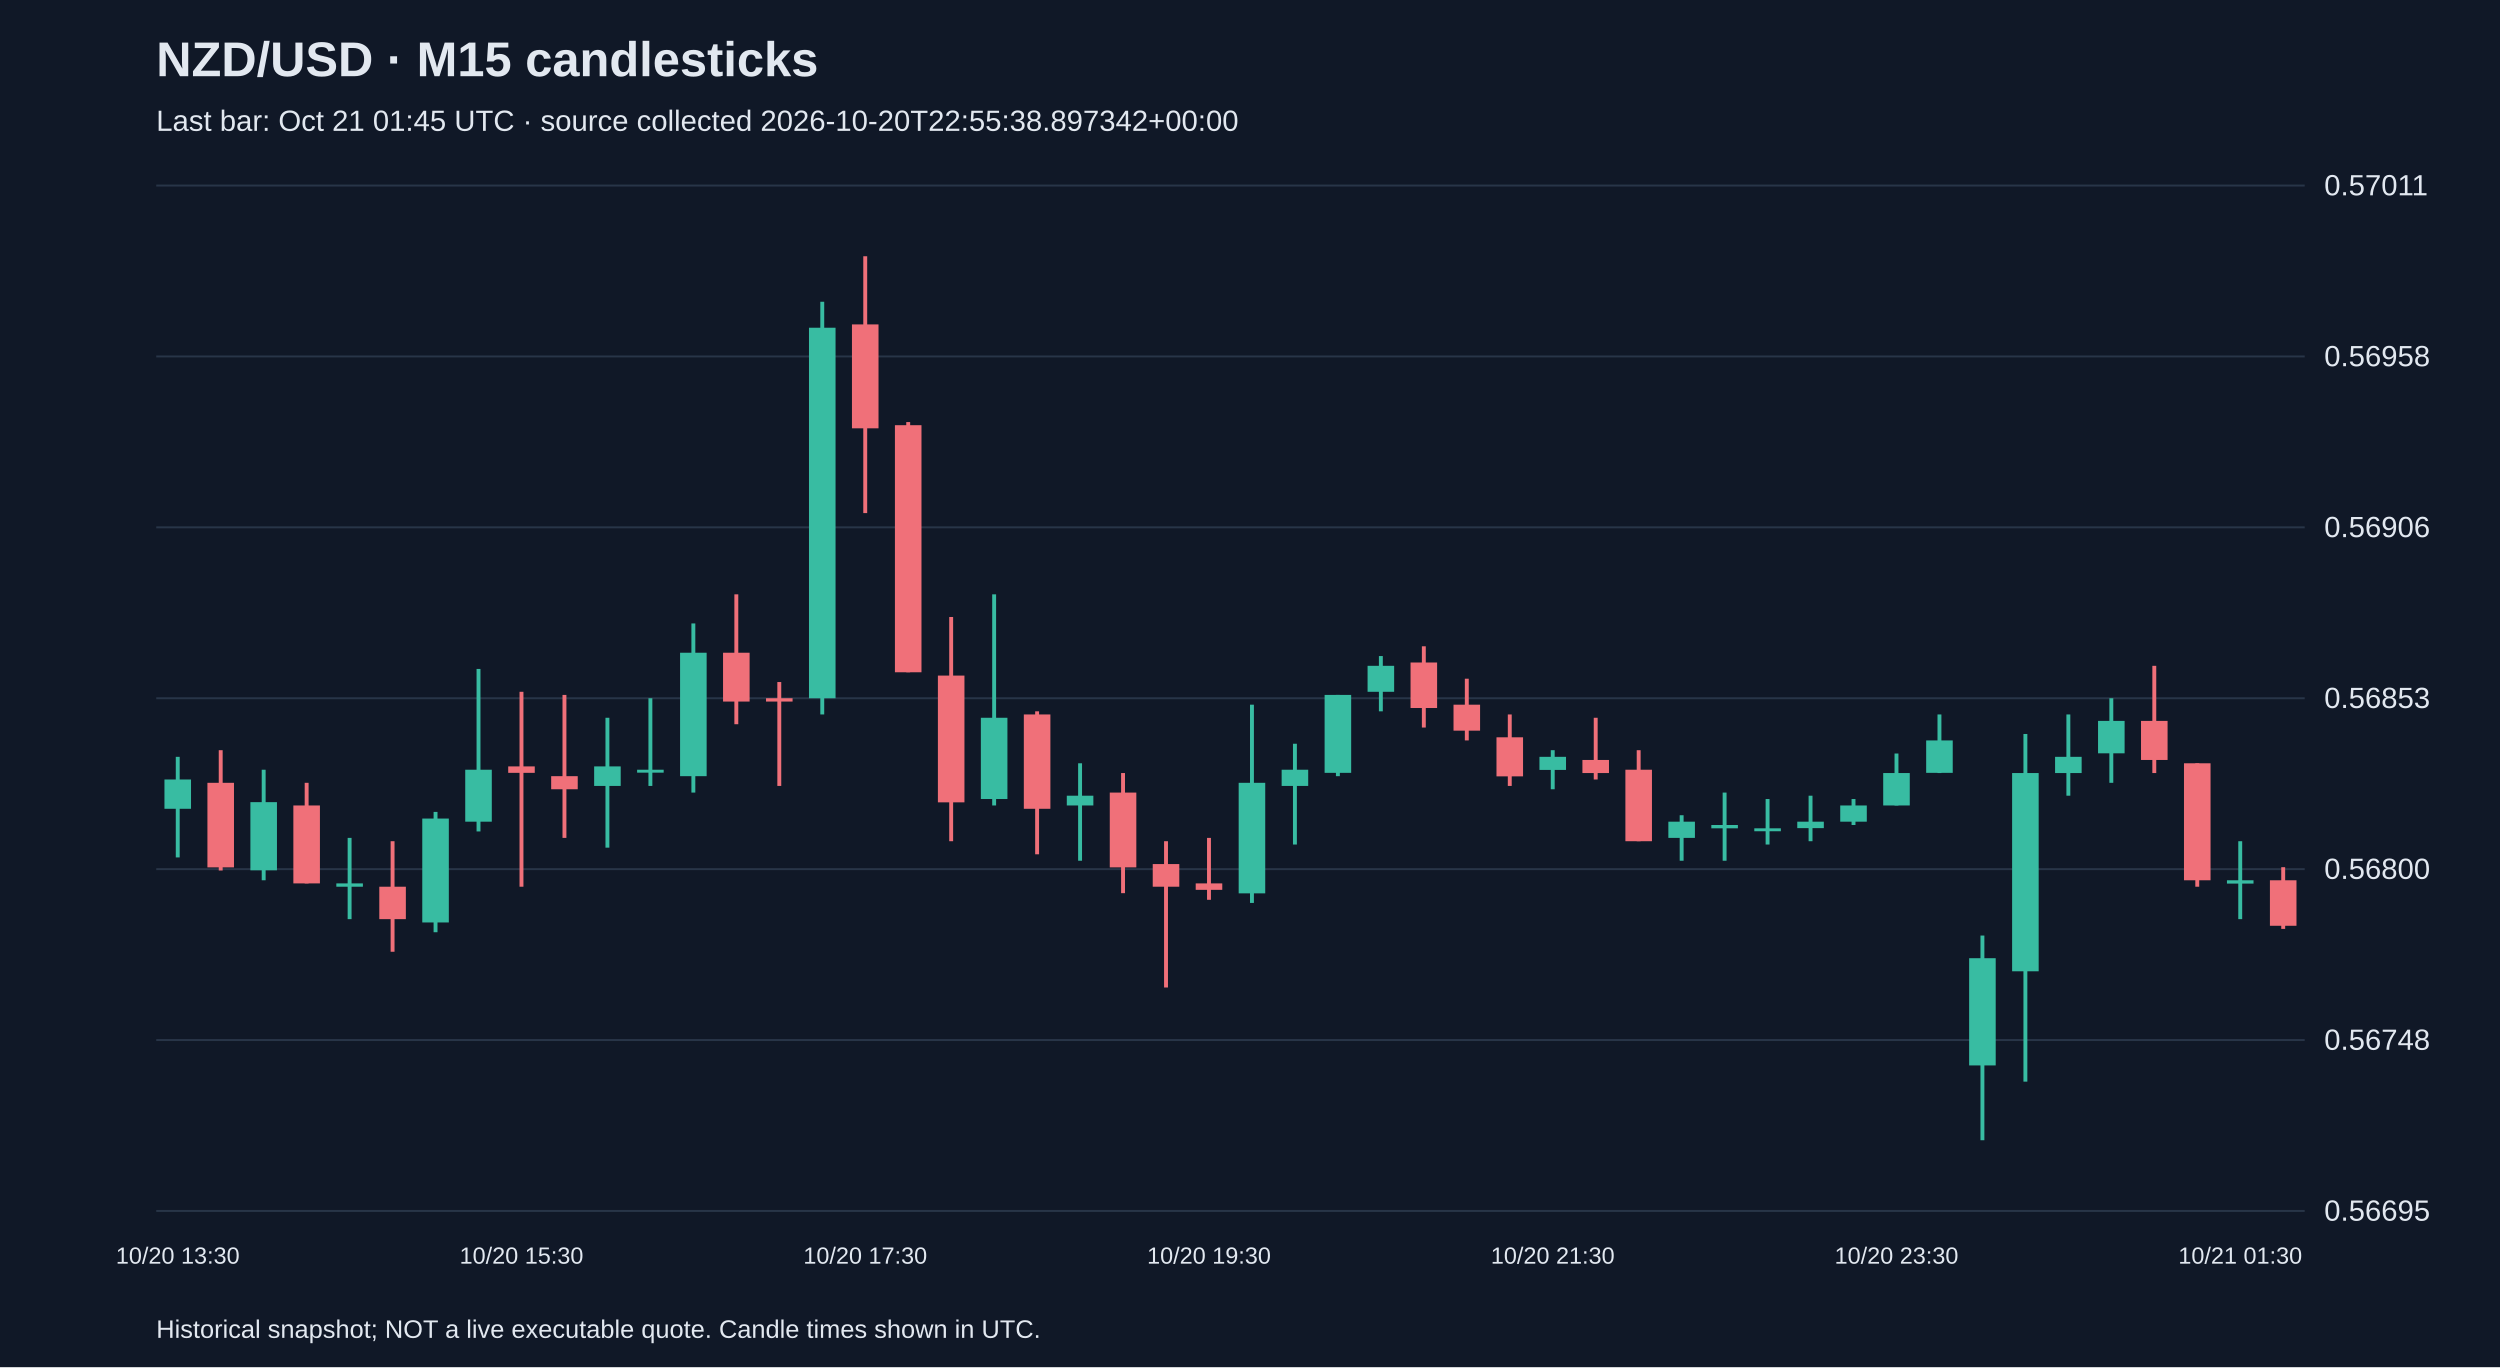
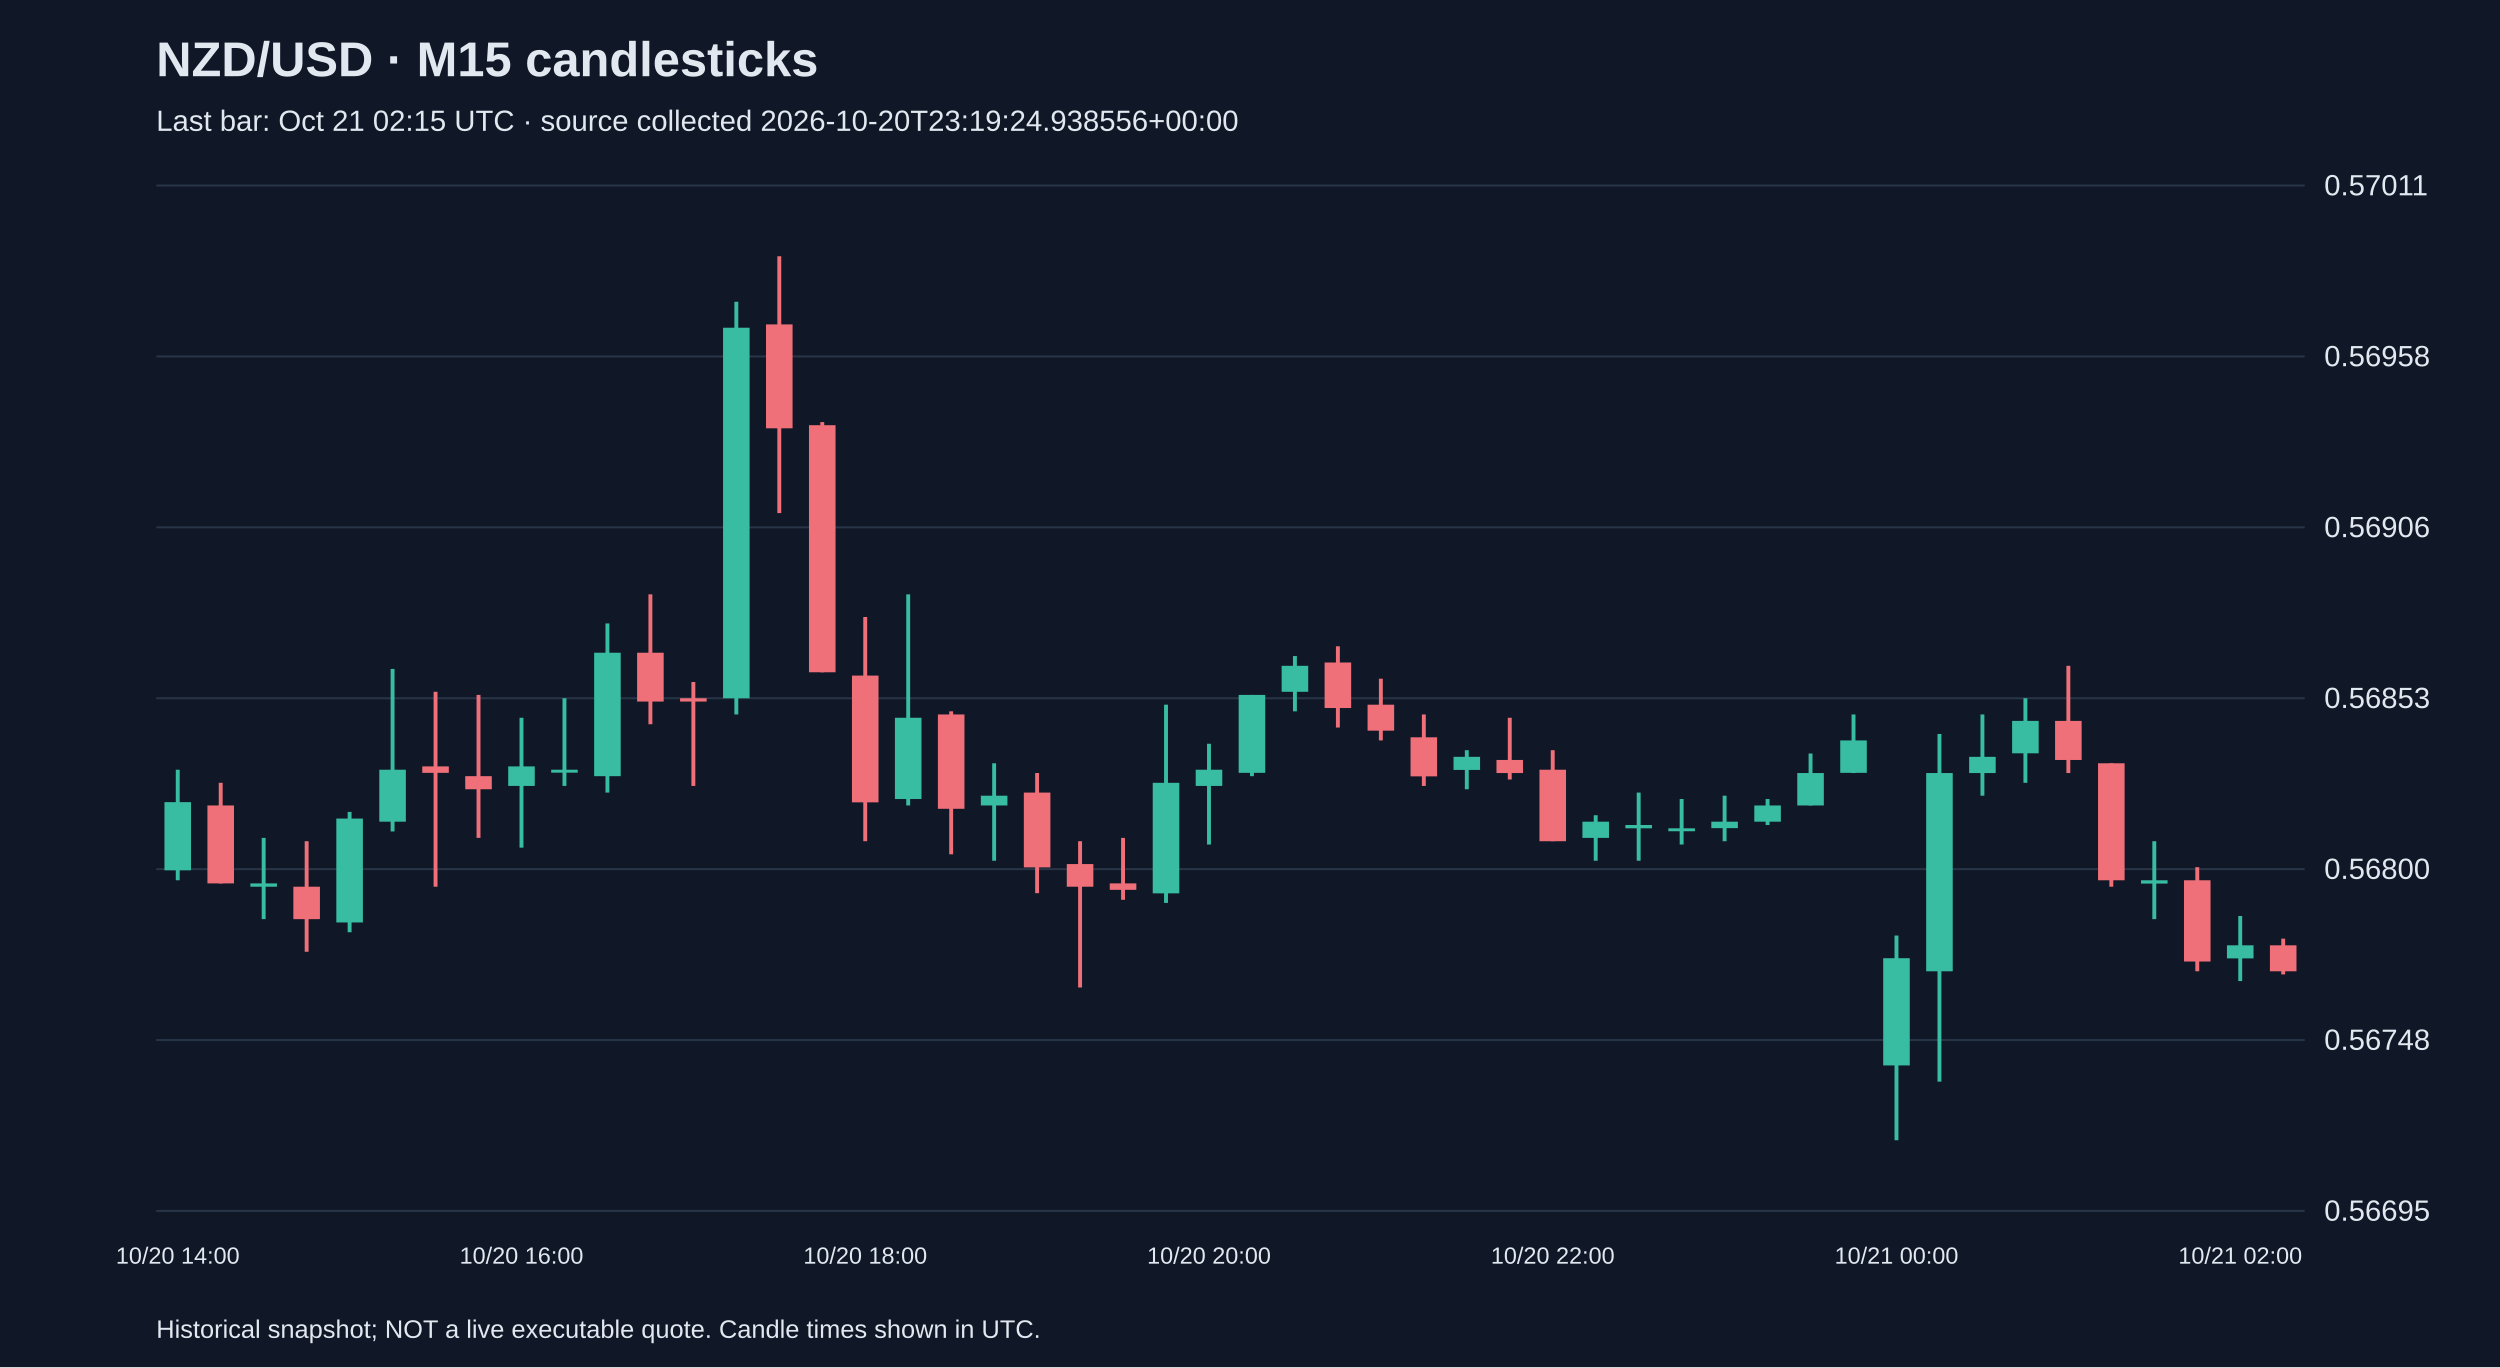
<svg xmlns="http://www.w3.org/2000/svg" viewBox="0 0 1280 700">
  <rect width="100%" height="100%" fill="#101827" />
  <style>text{font-family:Arial,sans-serif;fill:#e2e8f0}</style>
  <text x="80" y="39" font-size="25" font-weight="bold">NZD/USD · M15 candlesticks</text>
-   <text x="80" y="67" font-size="15" fill="#a6b1c5">Last bar: Oct 21 01:45 UTC · source collected 2026-10-20T22:55:38.897342+00:00</text>
+   <text x="80" y="67" font-size="15" fill="#a6b1c5">Last bar: Oct 21 02:15 UTC · source collected 2026-10-20T23:19:24.938556+00:00</text>
  <line x1="80" y1="620.0" x2="1180" y2="620.0" stroke="#283548" />
  <text x="1190" y="625.0" font-size="15">0.56695</text>
  <line x1="80" y1="532.5" x2="1180" y2="532.5" stroke="#283548" />
  <text x="1190" y="537.5" font-size="15">0.56748</text>
  <line x1="80" y1="445.0" x2="1180" y2="445.0" stroke="#283548" />
  <text x="1190" y="450.0" font-size="15">0.56800</text>
  <line x1="80" y1="357.5" x2="1180" y2="357.5" stroke="#283548" />
  <text x="1190" y="362.5" font-size="15">0.56853</text>
  <line x1="80" y1="270.0" x2="1180" y2="270.0" stroke="#283548" />
  <text x="1190" y="275.0" font-size="15">0.56906</text>
  <line x1="80" y1="182.5" x2="1180" y2="182.5" stroke="#283548" />
  <text x="1190" y="187.5" font-size="15">0.56958</text>
  <line x1="80" y1="95.0" x2="1180" y2="95.0" stroke="#283548" />
  <text x="1190" y="100.0" font-size="15">0.57011</text>
-   <line x1="91.0" y1="387.5" x2="91.0" y2="439.0" stroke="#38bca2" stroke-width="2" />
-   <rect x="84.2" y="399.1" width="13.6" height="15.0" fill="#38bca2" />
-   <text x="91.0" y="647" text-anchor="middle" font-size="12">10/20 13:30</text>
-   <line x1="113.0" y1="384.1" x2="113.0" y2="445.7" stroke="#f07079" stroke-width="2" />
-   <rect x="106.2" y="400.8" width="13.6" height="43.3" fill="#f07079" />
-   <line x1="135.0" y1="394.1" x2="135.0" y2="450.7" stroke="#38bca2" stroke-width="2" />
-   <rect x="128.2" y="410.7" width="13.6" height="34.9" fill="#38bca2" />
-   <line x1="157.0" y1="400.8" x2="157.0" y2="452.3" stroke="#f07079" stroke-width="2" />
-   <rect x="150.2" y="412.4" width="13.6" height="39.9" fill="#f07079" />
-   <line x1="179.0" y1="429.0" x2="179.0" y2="470.6" stroke="#38bca2" stroke-width="2" />
-   <rect x="172.2" y="452.3" width="13.6" height="1.7" fill="#38bca2" />
-   <line x1="201.0" y1="430.7" x2="201.0" y2="487.3" stroke="#f07079" stroke-width="2" />
-   <rect x="194.2" y="454.0" width="13.6" height="16.6" fill="#f07079" />
-   <line x1="223.0" y1="415.7" x2="223.0" y2="477.3" stroke="#38bca2" stroke-width="2" />
-   <rect x="216.2" y="419.1" width="13.6" height="53.2" fill="#38bca2" />
-   <line x1="245.0" y1="342.5" x2="245.0" y2="425.7" stroke="#38bca2" stroke-width="2" />
-   <rect x="238.2" y="394.1" width="13.6" height="26.6" fill="#38bca2" />
-   <line x1="267.0" y1="354.2" x2="267.0" y2="454.0" stroke="#f07079" stroke-width="2" />
-   <rect x="260.2" y="392.4" width="13.6" height="3.3" fill="#f07079" />
-   <text x="267.0" y="647" text-anchor="middle" font-size="12">10/20 15:30</text>
-   <line x1="289.0" y1="355.8" x2="289.0" y2="429.0" stroke="#f07079" stroke-width="2" />
-   <rect x="282.2" y="397.4" width="13.6" height="6.7" fill="#f07079" />
-   <line x1="311.0" y1="367.5" x2="311.0" y2="434.0" stroke="#38bca2" stroke-width="2" />
-   <rect x="304.2" y="392.4" width="13.6" height="10.0" fill="#38bca2" />
-   <line x1="333.0" y1="357.5" x2="333.0" y2="402.4" stroke="#38bca2" stroke-width="2" />
-   <rect x="326.2" y="394.1" width="13.6" height="1.5" fill="#38bca2" />
-   <line x1="355.0" y1="319.2" x2="355.0" y2="405.8" stroke="#38bca2" stroke-width="2" />
-   <rect x="348.2" y="334.2" width="13.6" height="63.2" fill="#38bca2" />
-   <line x1="377.0" y1="304.3" x2="377.0" y2="370.8" stroke="#f07079" stroke-width="2" />
-   <rect x="370.2" y="334.2" width="13.6" height="25.0" fill="#f07079" />
-   <line x1="399.0" y1="349.2" x2="399.0" y2="402.4" stroke="#f07079" stroke-width="2" />
-   <rect x="392.2" y="357.5" width="13.6" height="1.7" fill="#f07079" />
-   <line x1="421.0" y1="154.5" x2="421.0" y2="365.8" stroke="#38bca2" stroke-width="2" />
-   <rect x="414.2" y="167.8" width="13.6" height="189.7" fill="#38bca2" />
-   <line x1="443.0" y1="131.2" x2="443.0" y2="262.7" stroke="#f07079" stroke-width="2" />
-   <rect x="436.2" y="166.1" width="13.6" height="53.2" fill="#f07079" />
-   <text x="443.0" y="647" text-anchor="middle" font-size="12">10/20 17:30</text>
-   <line x1="465.0" y1="216.1" x2="465.0" y2="344.2" stroke="#f07079" stroke-width="2" />
-   <rect x="458.2" y="217.7" width="13.6" height="126.5" fill="#f07079" />
-   <line x1="487.0" y1="315.9" x2="487.0" y2="430.7" stroke="#f07079" stroke-width="2" />
-   <rect x="480.2" y="345.9" width="13.6" height="64.9" fill="#f07079" />
-   <line x1="509.0" y1="304.3" x2="509.0" y2="412.4" stroke="#38bca2" stroke-width="2" />
-   <rect x="502.2" y="367.5" width="13.6" height="41.6" fill="#38bca2" />
-   <line x1="531.0" y1="364.2" x2="531.0" y2="437.4" stroke="#f07079" stroke-width="2" />
-   <rect x="524.2" y="365.8" width="13.6" height="48.3" fill="#f07079" />
-   <line x1="553.0" y1="390.8" x2="553.0" y2="440.7" stroke="#38bca2" stroke-width="2" />
-   <rect x="546.2" y="407.4" width="13.6" height="5.0" fill="#38bca2" />
-   <line x1="575.0" y1="395.8" x2="575.0" y2="457.3" stroke="#f07079" stroke-width="2" />
-   <rect x="568.2" y="405.8" width="13.6" height="38.3" fill="#f07079" />
-   <line x1="597.0" y1="430.7" x2="597.0" y2="505.6" stroke="#f07079" stroke-width="2" />
-   <rect x="590.2" y="442.4" width="13.6" height="11.6" fill="#f07079" />
-   <line x1="619.0" y1="429.0" x2="619.0" y2="460.7" stroke="#f07079" stroke-width="2" />
-   <rect x="612.2" y="452.3" width="13.6" height="3.3" fill="#f07079" />
-   <text x="619.0" y="647" text-anchor="middle" font-size="12">10/20 19:30</text>
-   <line x1="641.0" y1="360.8" x2="641.0" y2="462.3" stroke="#38bca2" stroke-width="2" />
-   <rect x="634.2" y="400.8" width="13.6" height="56.6" fill="#38bca2" />
-   <line x1="663.0" y1="380.8" x2="663.0" y2="432.4" stroke="#38bca2" stroke-width="2" />
-   <rect x="656.2" y="394.1" width="13.6" height="8.3" fill="#38bca2" />
-   <line x1="685.0" y1="355.8" x2="685.0" y2="397.4" stroke="#38bca2" stroke-width="2" />
-   <rect x="678.2" y="355.8" width="13.6" height="39.9" fill="#38bca2" />
-   <line x1="707.0" y1="335.9" x2="707.0" y2="364.2" stroke="#38bca2" stroke-width="2" />
-   <rect x="700.2" y="340.9" width="13.6" height="13.3" fill="#38bca2" />
-   <line x1="729.0" y1="330.9" x2="729.0" y2="372.5" stroke="#f07079" stroke-width="2" />
-   <rect x="722.2" y="339.2" width="13.6" height="23.3" fill="#f07079" />
-   <line x1="751.0" y1="347.5" x2="751.0" y2="379.1" stroke="#f07079" stroke-width="2" />
-   <rect x="744.2" y="360.8" width="13.6" height="13.3" fill="#f07079" />
-   <line x1="773.0" y1="365.8" x2="773.0" y2="402.4" stroke="#f07079" stroke-width="2" />
-   <rect x="766.2" y="377.5" width="13.6" height="20.0" fill="#f07079" />
-   <line x1="795.0" y1="384.1" x2="795.0" y2="404.1" stroke="#38bca2" stroke-width="2" />
-   <rect x="788.2" y="387.5" width="13.6" height="6.7" fill="#38bca2" />
-   <text x="795.0" y="647" text-anchor="middle" font-size="12">10/20 21:30</text>
-   <line x1="817.0" y1="367.5" x2="817.0" y2="399.1" stroke="#f07079" stroke-width="2" />
-   <rect x="810.2" y="389.1" width="13.6" height="6.7" fill="#f07079" />
-   <line x1="839.0" y1="384.1" x2="839.0" y2="430.7" stroke="#f07079" stroke-width="2" />
-   <rect x="832.2" y="394.1" width="13.6" height="36.6" fill="#f07079" />
-   <line x1="861.0" y1="417.4" x2="861.0" y2="440.7" stroke="#38bca2" stroke-width="2" />
-   <rect x="854.2" y="420.7" width="13.6" height="8.3" fill="#38bca2" />
-   <line x1="883.0" y1="405.8" x2="883.0" y2="440.7" stroke="#38bca2" stroke-width="2" />
-   <rect x="876.2" y="422.4" width="13.6" height="1.7" fill="#38bca2" />
-   <line x1="905.0" y1="409.1" x2="905.0" y2="432.4" stroke="#38bca2" stroke-width="2" />
-   <rect x="898.2" y="424.1" width="13.6" height="1.5" fill="#38bca2" />
-   <line x1="927.0" y1="407.4" x2="927.0" y2="430.7" stroke="#38bca2" stroke-width="2" />
-   <rect x="920.2" y="420.7" width="13.6" height="3.3" fill="#38bca2" />
-   <line x1="949.0" y1="409.1" x2="949.0" y2="422.4" stroke="#38bca2" stroke-width="2" />
-   <rect x="942.2" y="412.4" width="13.6" height="8.3" fill="#38bca2" />
-   <line x1="971.0" y1="385.8" x2="971.0" y2="412.4" stroke="#38bca2" stroke-width="2" />
-   <rect x="964.2" y="395.8" width="13.6" height="16.6" fill="#38bca2" />
-   <text x="971.0" y="647" text-anchor="middle" font-size="12">10/20 23:30</text>
-   <line x1="993.0" y1="365.8" x2="993.0" y2="395.8" stroke="#38bca2" stroke-width="2" />
-   <rect x="986.2" y="379.1" width="13.6" height="16.6" fill="#38bca2" />
-   <line x1="1015.0" y1="479.0" x2="1015.0" y2="583.8" stroke="#38bca2" stroke-width="2" />
-   <rect x="1008.2" y="490.6" width="13.6" height="54.9" fill="#38bca2" />
-   <line x1="1037.0" y1="375.8" x2="1037.0" y2="553.8" stroke="#38bca2" stroke-width="2" />
-   <rect x="1030.2" y="395.8" width="13.6" height="101.5" fill="#38bca2" />
-   <line x1="1059.0" y1="365.8" x2="1059.0" y2="407.4" stroke="#38bca2" stroke-width="2" />
-   <rect x="1052.2" y="387.5" width="13.6" height="8.3" fill="#38bca2" />
-   <line x1="1081.0" y1="357.5" x2="1081.0" y2="400.8" stroke="#38bca2" stroke-width="2" />
-   <rect x="1074.2" y="369.1" width="13.6" height="16.6" fill="#38bca2" />
-   <line x1="1103.0" y1="340.9" x2="1103.0" y2="395.8" stroke="#f07079" stroke-width="2" />
-   <rect x="1096.2" y="369.1" width="13.6" height="20.0" fill="#f07079" />
-   <line x1="1125.0" y1="390.8" x2="1125.0" y2="454.0" stroke="#f07079" stroke-width="2" />
-   <rect x="1118.2" y="390.8" width="13.6" height="59.9" fill="#f07079" />
-   <line x1="1147.0" y1="430.7" x2="1147.0" y2="470.6" stroke="#38bca2" stroke-width="2" />
-   <rect x="1140.2" y="450.7" width="13.6" height="1.7" fill="#38bca2" />
-   <text x="1147.0" y="647" text-anchor="middle" font-size="12">10/21 01:30</text>
-   <line x1="1169.0" y1="444.0" x2="1169.0" y2="475.6" stroke="#f07079" stroke-width="2" />
-   <rect x="1162.2" y="450.7" width="13.6" height="23.3" fill="#f07079" />
+   <line x1="91.0" y1="394.1" x2="91.0" y2="450.7" stroke="#38bca2" stroke-width="2" />
+   <rect x="84.2" y="410.7" width="13.6" height="34.9" fill="#38bca2" />
+   <text x="91.0" y="647" text-anchor="middle" font-size="12">10/20 14:00</text>
+   <line x1="113.0" y1="400.8" x2="113.0" y2="452.3" stroke="#f07079" stroke-width="2" />
+   <rect x="106.2" y="412.4" width="13.6" height="39.9" fill="#f07079" />
+   <line x1="135.0" y1="429.0" x2="135.0" y2="470.6" stroke="#38bca2" stroke-width="2" />
+   <rect x="128.2" y="452.3" width="13.6" height="1.7" fill="#38bca2" />
+   <line x1="157.0" y1="430.7" x2="157.0" y2="487.3" stroke="#f07079" stroke-width="2" />
+   <rect x="150.2" y="454.0" width="13.6" height="16.6" fill="#f07079" />
+   <line x1="179.0" y1="415.7" x2="179.0" y2="477.3" stroke="#38bca2" stroke-width="2" />
+   <rect x="172.2" y="419.1" width="13.6" height="53.2" fill="#38bca2" />
+   <line x1="201.0" y1="342.5" x2="201.0" y2="425.7" stroke="#38bca2" stroke-width="2" />
+   <rect x="194.2" y="394.1" width="13.6" height="26.6" fill="#38bca2" />
+   <line x1="223.0" y1="354.2" x2="223.0" y2="454.0" stroke="#f07079" stroke-width="2" />
+   <rect x="216.2" y="392.4" width="13.6" height="3.3" fill="#f07079" />
+   <line x1="245.0" y1="355.8" x2="245.0" y2="429.0" stroke="#f07079" stroke-width="2" />
+   <rect x="238.2" y="397.4" width="13.6" height="6.7" fill="#f07079" />
+   <line x1="267.0" y1="367.5" x2="267.0" y2="434.0" stroke="#38bca2" stroke-width="2" />
+   <rect x="260.2" y="392.4" width="13.6" height="10.0" fill="#38bca2" />
+   <text x="267.0" y="647" text-anchor="middle" font-size="12">10/20 16:00</text>
+   <line x1="289.0" y1="357.5" x2="289.0" y2="402.4" stroke="#38bca2" stroke-width="2" />
+   <rect x="282.2" y="394.1" width="13.6" height="1.5" fill="#38bca2" />
+   <line x1="311.0" y1="319.2" x2="311.0" y2="405.8" stroke="#38bca2" stroke-width="2" />
+   <rect x="304.2" y="334.2" width="13.6" height="63.2" fill="#38bca2" />
+   <line x1="333.0" y1="304.3" x2="333.0" y2="370.8" stroke="#f07079" stroke-width="2" />
+   <rect x="326.2" y="334.2" width="13.6" height="25.0" fill="#f07079" />
+   <line x1="355.0" y1="349.2" x2="355.0" y2="402.4" stroke="#f07079" stroke-width="2" />
+   <rect x="348.2" y="357.5" width="13.6" height="1.7" fill="#f07079" />
+   <line x1="377.0" y1="154.5" x2="377.0" y2="365.8" stroke="#38bca2" stroke-width="2" />
+   <rect x="370.2" y="167.8" width="13.6" height="189.7" fill="#38bca2" />
+   <line x1="399.0" y1="131.2" x2="399.0" y2="262.7" stroke="#f07079" stroke-width="2" />
+   <rect x="392.2" y="166.1" width="13.6" height="53.2" fill="#f07079" />
+   <line x1="421.0" y1="216.1" x2="421.0" y2="344.2" stroke="#f07079" stroke-width="2" />
+   <rect x="414.2" y="217.7" width="13.6" height="126.5" fill="#f07079" />
+   <line x1="443.0" y1="315.9" x2="443.0" y2="430.7" stroke="#f07079" stroke-width="2" />
+   <rect x="436.2" y="345.9" width="13.6" height="64.9" fill="#f07079" />
+   <text x="443.0" y="647" text-anchor="middle" font-size="12">10/20 18:00</text>
+   <line x1="465.0" y1="304.3" x2="465.0" y2="412.4" stroke="#38bca2" stroke-width="2" />
+   <rect x="458.2" y="367.5" width="13.6" height="41.6" fill="#38bca2" />
+   <line x1="487.0" y1="364.2" x2="487.0" y2="437.4" stroke="#f07079" stroke-width="2" />
+   <rect x="480.2" y="365.8" width="13.6" height="48.3" fill="#f07079" />
+   <line x1="509.0" y1="390.8" x2="509.0" y2="440.7" stroke="#38bca2" stroke-width="2" />
+   <rect x="502.2" y="407.4" width="13.6" height="5.0" fill="#38bca2" />
+   <line x1="531.0" y1="395.8" x2="531.0" y2="457.3" stroke="#f07079" stroke-width="2" />
+   <rect x="524.2" y="405.8" width="13.6" height="38.3" fill="#f07079" />
+   <line x1="553.0" y1="430.7" x2="553.0" y2="505.6" stroke="#f07079" stroke-width="2" />
+   <rect x="546.2" y="442.4" width="13.6" height="11.6" fill="#f07079" />
+   <line x1="575.0" y1="429.0" x2="575.0" y2="460.7" stroke="#f07079" stroke-width="2" />
+   <rect x="568.2" y="452.3" width="13.6" height="3.3" fill="#f07079" />
+   <line x1="597.0" y1="360.8" x2="597.0" y2="462.3" stroke="#38bca2" stroke-width="2" />
+   <rect x="590.2" y="400.8" width="13.6" height="56.6" fill="#38bca2" />
+   <line x1="619.0" y1="380.8" x2="619.0" y2="432.4" stroke="#38bca2" stroke-width="2" />
+   <rect x="612.2" y="394.1" width="13.6" height="8.3" fill="#38bca2" />
+   <text x="619.0" y="647" text-anchor="middle" font-size="12">10/20 20:00</text>
+   <line x1="641.0" y1="355.8" x2="641.0" y2="397.4" stroke="#38bca2" stroke-width="2" />
+   <rect x="634.2" y="355.8" width="13.6" height="39.9" fill="#38bca2" />
+   <line x1="663.0" y1="335.9" x2="663.0" y2="364.2" stroke="#38bca2" stroke-width="2" />
+   <rect x="656.2" y="340.9" width="13.6" height="13.3" fill="#38bca2" />
+   <line x1="685.0" y1="330.9" x2="685.0" y2="372.5" stroke="#f07079" stroke-width="2" />
+   <rect x="678.2" y="339.2" width="13.6" height="23.3" fill="#f07079" />
+   <line x1="707.0" y1="347.5" x2="707.0" y2="379.1" stroke="#f07079" stroke-width="2" />
+   <rect x="700.2" y="360.8" width="13.6" height="13.3" fill="#f07079" />
+   <line x1="729.0" y1="365.8" x2="729.0" y2="402.4" stroke="#f07079" stroke-width="2" />
+   <rect x="722.2" y="377.5" width="13.6" height="20.0" fill="#f07079" />
+   <line x1="751.0" y1="384.1" x2="751.0" y2="404.1" stroke="#38bca2" stroke-width="2" />
+   <rect x="744.2" y="387.5" width="13.6" height="6.7" fill="#38bca2" />
+   <line x1="773.0" y1="367.5" x2="773.0" y2="399.1" stroke="#f07079" stroke-width="2" />
+   <rect x="766.2" y="389.1" width="13.6" height="6.7" fill="#f07079" />
+   <line x1="795.0" y1="384.1" x2="795.0" y2="430.7" stroke="#f07079" stroke-width="2" />
+   <rect x="788.2" y="394.1" width="13.6" height="36.6" fill="#f07079" />
+   <text x="795.0" y="647" text-anchor="middle" font-size="12">10/20 22:00</text>
+   <line x1="817.0" y1="417.4" x2="817.0" y2="440.7" stroke="#38bca2" stroke-width="2" />
+   <rect x="810.2" y="420.7" width="13.6" height="8.3" fill="#38bca2" />
+   <line x1="839.0" y1="405.8" x2="839.0" y2="440.7" stroke="#38bca2" stroke-width="2" />
+   <rect x="832.2" y="422.4" width="13.6" height="1.7" fill="#38bca2" />
+   <line x1="861.0" y1="409.1" x2="861.0" y2="432.4" stroke="#38bca2" stroke-width="2" />
+   <rect x="854.2" y="424.1" width="13.6" height="1.5" fill="#38bca2" />
+   <line x1="883.0" y1="407.4" x2="883.0" y2="430.7" stroke="#38bca2" stroke-width="2" />
+   <rect x="876.2" y="420.7" width="13.6" height="3.3" fill="#38bca2" />
+   <line x1="905.0" y1="409.1" x2="905.0" y2="422.4" stroke="#38bca2" stroke-width="2" />
+   <rect x="898.2" y="412.4" width="13.6" height="8.3" fill="#38bca2" />
+   <line x1="927.0" y1="385.8" x2="927.0" y2="412.4" stroke="#38bca2" stroke-width="2" />
+   <rect x="920.2" y="395.8" width="13.6" height="16.6" fill="#38bca2" />
+   <line x1="949.0" y1="365.8" x2="949.0" y2="395.8" stroke="#38bca2" stroke-width="2" />
+   <rect x="942.2" y="379.1" width="13.6" height="16.6" fill="#38bca2" />
+   <line x1="971.0" y1="479.0" x2="971.0" y2="583.8" stroke="#38bca2" stroke-width="2" />
+   <rect x="964.2" y="490.6" width="13.6" height="54.9" fill="#38bca2" />
+   <text x="971.0" y="647" text-anchor="middle" font-size="12">10/21 00:00</text>
+   <line x1="993.0" y1="375.8" x2="993.0" y2="553.8" stroke="#38bca2" stroke-width="2" />
+   <rect x="986.2" y="395.8" width="13.6" height="101.5" fill="#38bca2" />
+   <line x1="1015.0" y1="365.8" x2="1015.0" y2="407.4" stroke="#38bca2" stroke-width="2" />
+   <rect x="1008.2" y="387.5" width="13.6" height="8.3" fill="#38bca2" />
+   <line x1="1037.0" y1="357.5" x2="1037.0" y2="400.8" stroke="#38bca2" stroke-width="2" />
+   <rect x="1030.2" y="369.1" width="13.6" height="16.6" fill="#38bca2" />
+   <line x1="1059.0" y1="340.9" x2="1059.0" y2="395.8" stroke="#f07079" stroke-width="2" />
+   <rect x="1052.2" y="369.1" width="13.6" height="20.0" fill="#f07079" />
+   <line x1="1081.0" y1="390.8" x2="1081.0" y2="454.0" stroke="#f07079" stroke-width="2" />
+   <rect x="1074.2" y="390.8" width="13.6" height="59.9" fill="#f07079" />
+   <line x1="1103.0" y1="430.7" x2="1103.0" y2="470.6" stroke="#38bca2" stroke-width="2" />
+   <rect x="1096.2" y="450.7" width="13.6" height="1.7" fill="#38bca2" />
+   <line x1="1125.0" y1="444.0" x2="1125.0" y2="497.3" stroke="#f07079" stroke-width="2" />
+   <rect x="1118.2" y="450.7" width="13.6" height="41.6" fill="#f07079" />
+   <line x1="1147.0" y1="469.0" x2="1147.0" y2="502.3" stroke="#38bca2" stroke-width="2" />
+   <rect x="1140.2" y="484.0" width="13.6" height="6.7" fill="#38bca2" />
+   <text x="1147.0" y="647" text-anchor="middle" font-size="12">10/21 02:00</text>
+   <line x1="1169.0" y1="480.6" x2="1169.0" y2="498.9" stroke="#f07079" stroke-width="2" />
+   <rect x="1162.2" y="484.0" width="13.6" height="13.3" fill="#f07079" />
  <text x="80" y="685" font-size="13">Historical snapshot; NOT a live executable quote. Candle times shown in UTC.</text>
</svg>
